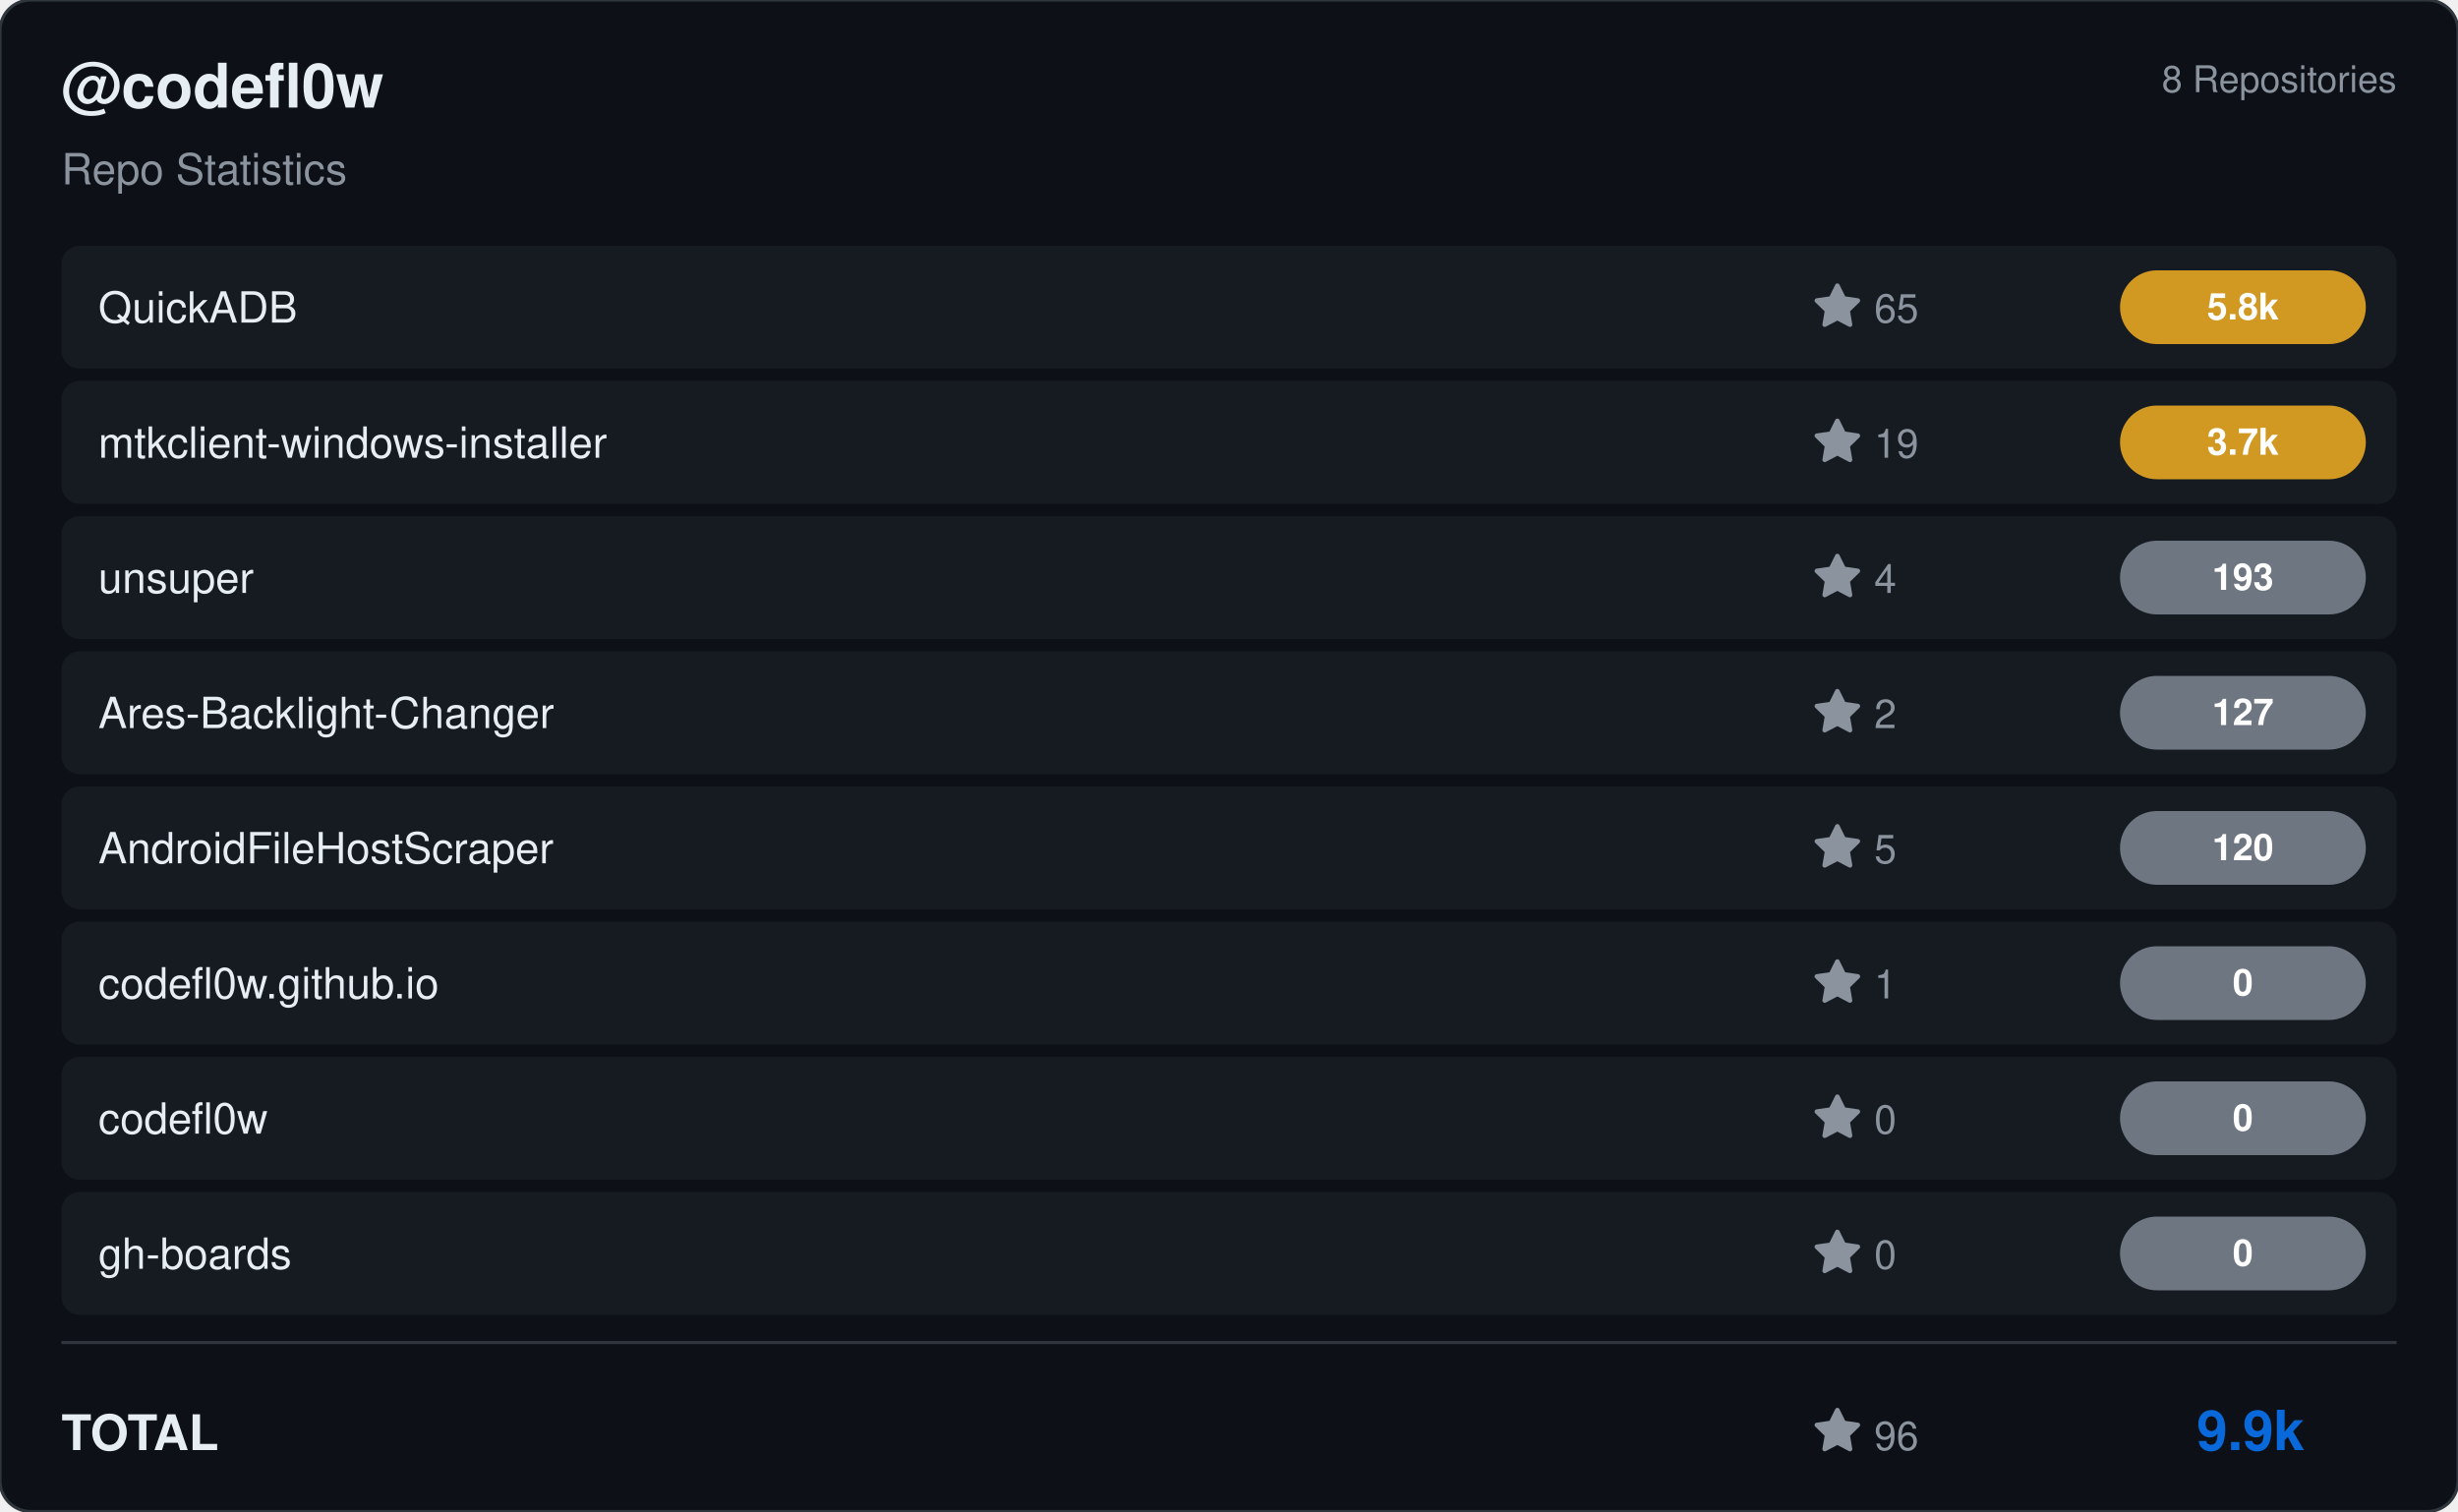
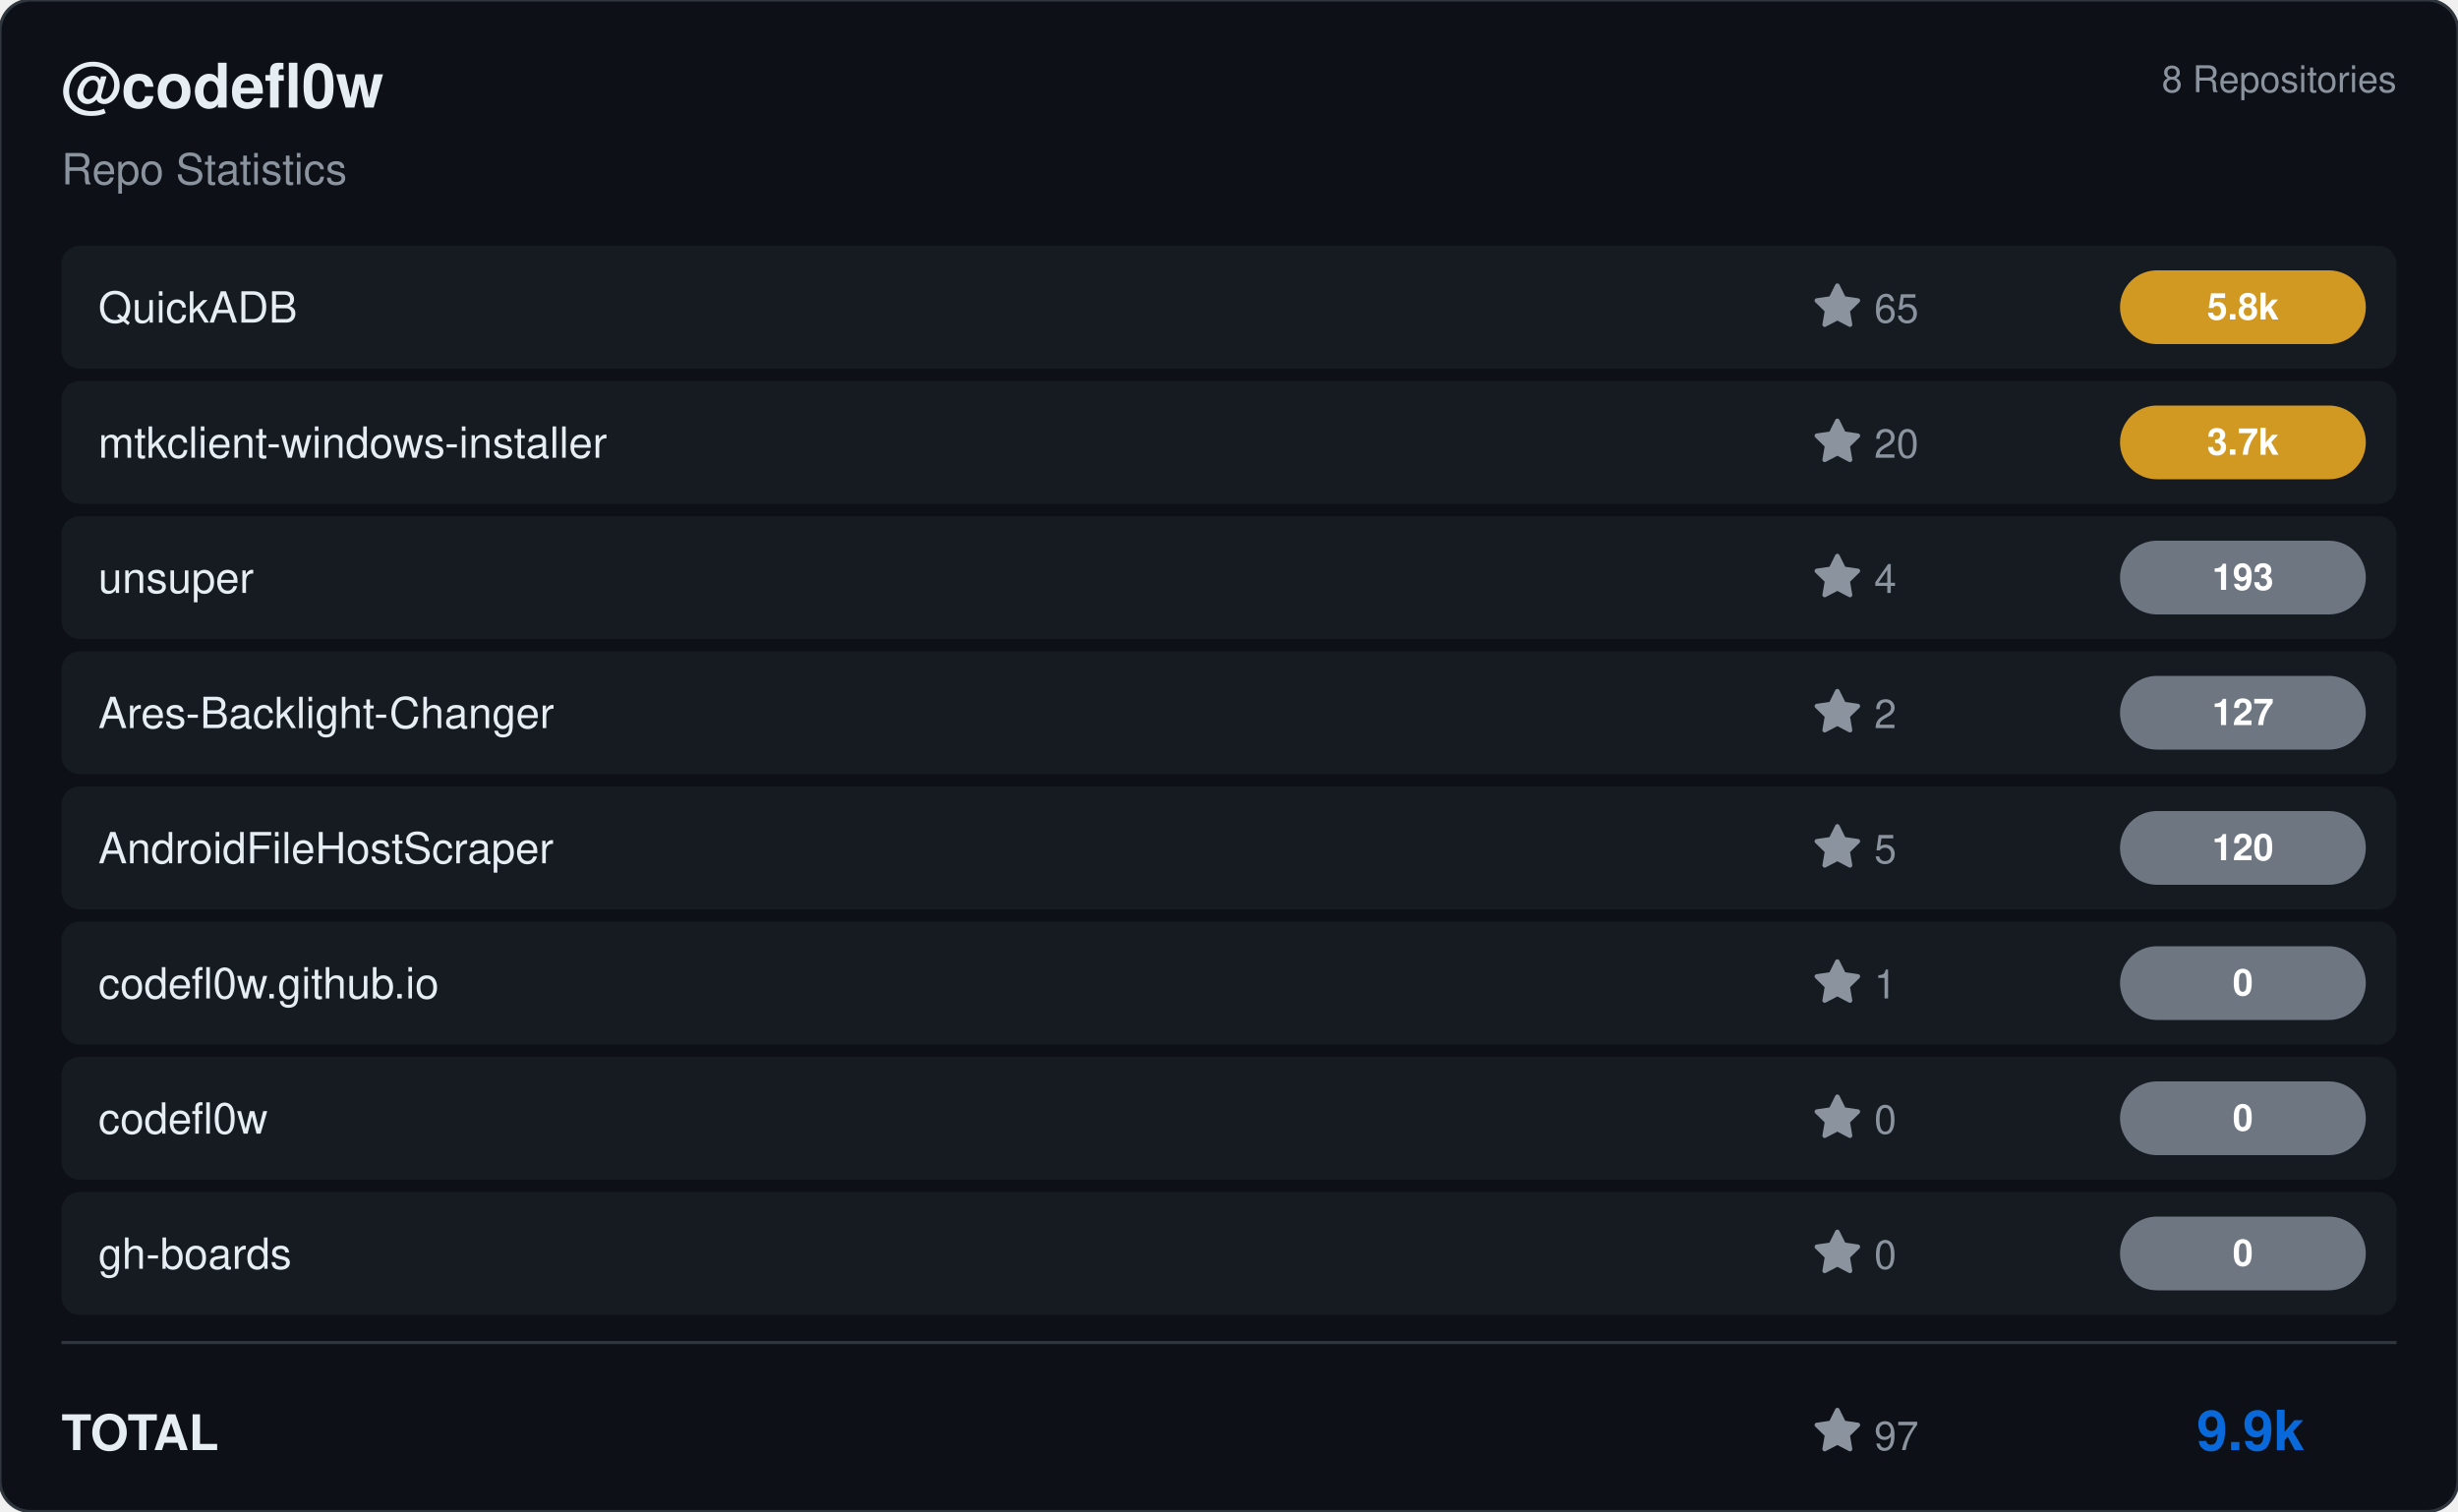
<svg xmlns="http://www.w3.org/2000/svg" viewBox="0 0 800 492" width="800" height="492">
  <rect width="800" height="492" rx="10" fill="#0d1117" stroke="#30363d" stroke-width="1" />
  <g transform="translate(20, 35)">
    <text fill="#e6edf3" font-size="20" font-family="Segoe UI, Helvetica, Arial, sans-serif" font-weight="600">@codefl0w</text>
    <text y="25" fill="#8b949e" font-size="14" font-family="Segoe UI, Helvetica, Arial, sans-serif">Repo Statistics</text>
  </g>
  <text x="780" y="30" fill="#8b949e" font-size="12" font-family="Segoe UI, Helvetica, Arial, sans-serif" text-anchor="end">8 Repositories</text>
  <rect x="20" y="80" width="760" height="40" rx="6" fill="#161b22" />
  <text x="32" y="105" fill="#e6edf3" font-size="14" font-family="Segoe UI, Helvetica, Arial, sans-serif" font-weight="500">QuickADB</text>
  <g transform="translate(590, 92)">
    <path d="M8 .25a.75.75 0 0 1 .673.418l1.882 3.815 4.21.612a.75.75 0 0 1 .416 1.279l-3.046 2.97.719 4.192a.751.751 0 0 1-1.088.791L8 12.347l-3.766 1.98a.75.75 0 0 1-1.088-.79l.72-4.194L.818 6.374a.75.75 0 0 1 .416-1.28l4.21-.611L7.327.668A.75.75 0 0 1 8 .25Z" fill="#8b949e" />
    <text x="20" y="13" fill="#8b949e" font-size="13" font-family="Segoe UI, Helvetica, Arial, sans-serif">65</text>
  </g>
  <rect x="690" y="88.0" width="80" height="24" rx="12" fill="#d29922" />
  <text x="730.0" y="104.0" fill="#ffffff" font-size="12" font-weight="bold" font-family="Segoe UI, Helvetica, Arial, sans-serif" text-anchor="middle">5.8k</text>
  <rect x="20" y="124" width="760" height="40" rx="6" fill="#161b22" />
  <text x="32" y="149" fill="#e6edf3" font-size="14" font-family="Segoe UI, Helvetica, Arial, sans-serif" font-weight="500">mtkclient-windows-installer</text>
  <g transform="translate(590, 136)">
    <path d="M8 .25a.75.75 0 0 1 .673.418l1.882 3.815 4.21.612a.75.75 0 0 1 .416 1.279l-3.046 2.97.719 4.192a.751.751 0 0 1-1.088.791L8 12.347l-3.766 1.98a.75.75 0 0 1-1.088-.79l.72-4.194L.818 6.374a.75.75 0 0 1 .416-1.28l4.21-.611L7.327.668A.75.75 0 0 1 8 .25Z" fill="#8b949e" />
-     <text x="20" y="13" fill="#8b949e" font-size="13" font-family="Segoe UI, Helvetica, Arial, sans-serif">19</text>
+     <text x="20" y="13" fill="#8b949e" font-size="13" font-family="Segoe UI, Helvetica, Arial, sans-serif">20</text>
  </g>
  <rect x="690" y="132.0" width="80" height="24" rx="12" fill="#d29922" />
  <text x="730.0" y="148.0" fill="#ffffff" font-size="12" font-weight="bold" font-family="Segoe UI, Helvetica, Arial, sans-serif" text-anchor="middle">3.7k</text>
  <rect x="20" y="168" width="760" height="40" rx="6" fill="#161b22" />
  <text x="32" y="193" fill="#e6edf3" font-size="14" font-family="Segoe UI, Helvetica, Arial, sans-serif" font-weight="500">unsuper</text>
  <g transform="translate(590, 180)">
    <path d="M8 .25a.75.75 0 0 1 .673.418l1.882 3.815 4.21.612a.75.75 0 0 1 .416 1.279l-3.046 2.97.719 4.192a.751.751 0 0 1-1.088.791L8 12.347l-3.766 1.98a.75.75 0 0 1-1.088-.79l.72-4.194L.818 6.374a.75.75 0 0 1 .416-1.28l4.21-.611L7.327.668A.75.75 0 0 1 8 .25Z" fill="#8b949e" />
    <text x="20" y="13" fill="#8b949e" font-size="13" font-family="Segoe UI, Helvetica, Arial, sans-serif">4</text>
  </g>
  <rect x="690" y="176.0" width="80" height="24" rx="12" fill="#6e7681" />
  <text x="730.0" y="192.0" fill="#ffffff" font-size="12" font-weight="bold" font-family="Segoe UI, Helvetica, Arial, sans-serif" text-anchor="middle">193</text>
  <rect x="20" y="212" width="760" height="40" rx="6" fill="#161b22" />
  <text x="32" y="237" fill="#e6edf3" font-size="14" font-family="Segoe UI, Helvetica, Arial, sans-serif" font-weight="500">Ares-Backlight-Changer</text>
  <g transform="translate(590, 224)">
    <path d="M8 .25a.75.75 0 0 1 .673.418l1.882 3.815 4.21.612a.75.75 0 0 1 .416 1.279l-3.046 2.97.719 4.192a.751.751 0 0 1-1.088.791L8 12.347l-3.766 1.98a.75.75 0 0 1-1.088-.79l.72-4.194L.818 6.374a.75.75 0 0 1 .416-1.28l4.21-.611L7.327.668A.75.75 0 0 1 8 .25Z" fill="#8b949e" />
    <text x="20" y="13" fill="#8b949e" font-size="13" font-family="Segoe UI, Helvetica, Arial, sans-serif">2</text>
  </g>
  <rect x="690" y="220.0" width="80" height="24" rx="12" fill="#6e7681" />
  <text x="730.0" y="236.0" fill="#ffffff" font-size="12" font-weight="bold" font-family="Segoe UI, Helvetica, Arial, sans-serif" text-anchor="middle">127</text>
  <rect x="20" y="256" width="760" height="40" rx="6" fill="#161b22" />
  <text x="32" y="281" fill="#e6edf3" font-size="14" font-family="Segoe UI, Helvetica, Arial, sans-serif" font-weight="500">AndroidFileHostScraper</text>
  <g transform="translate(590, 268)">
    <path d="M8 .25a.75.75 0 0 1 .673.418l1.882 3.815 4.21.612a.75.75 0 0 1 .416 1.279l-3.046 2.97.719 4.192a.751.751 0 0 1-1.088.791L8 12.347l-3.766 1.98a.75.75 0 0 1-1.088-.79l.72-4.194L.818 6.374a.75.75 0 0 1 .416-1.28l4.21-.611L7.327.668A.75.75 0 0 1 8 .25Z" fill="#8b949e" />
    <text x="20" y="13" fill="#8b949e" font-size="13" font-family="Segoe UI, Helvetica, Arial, sans-serif">5</text>
  </g>
  <rect x="690" y="264.0" width="80" height="24" rx="12" fill="#6e7681" />
  <text x="730.0" y="280.0" fill="#ffffff" font-size="12" font-weight="bold" font-family="Segoe UI, Helvetica, Arial, sans-serif" text-anchor="middle">120</text>
  <rect x="20" y="300" width="760" height="40" rx="6" fill="#161b22" />
  <text x="32" y="325" fill="#e6edf3" font-size="14" font-family="Segoe UI, Helvetica, Arial, sans-serif" font-weight="500">codefl0w.github.io</text>
  <g transform="translate(590, 312)">
    <path d="M8 .25a.75.75 0 0 1 .673.418l1.882 3.815 4.21.612a.75.75 0 0 1 .416 1.279l-3.046 2.97.719 4.192a.751.751 0 0 1-1.088.791L8 12.347l-3.766 1.98a.75.75 0 0 1-1.088-.79l.72-4.194L.818 6.374a.75.75 0 0 1 .416-1.28l4.21-.611L7.327.668A.75.75 0 0 1 8 .25Z" fill="#8b949e" />
    <text x="20" y="13" fill="#8b949e" font-size="13" font-family="Segoe UI, Helvetica, Arial, sans-serif">1</text>
  </g>
  <rect x="690" y="308.0" width="80" height="24" rx="12" fill="#6e7681" />
  <text x="730.0" y="324.0" fill="#ffffff" font-size="12" font-weight="bold" font-family="Segoe UI, Helvetica, Arial, sans-serif" text-anchor="middle">0</text>
  <rect x="20" y="344" width="760" height="40" rx="6" fill="#161b22" />
  <text x="32" y="369" fill="#e6edf3" font-size="14" font-family="Segoe UI, Helvetica, Arial, sans-serif" font-weight="500">codefl0w</text>
  <g transform="translate(590, 356)">
    <path d="M8 .25a.75.75 0 0 1 .673.418l1.882 3.815 4.21.612a.75.75 0 0 1 .416 1.279l-3.046 2.97.719 4.192a.751.751 0 0 1-1.088.791L8 12.347l-3.766 1.98a.75.75 0 0 1-1.088-.79l.72-4.194L.818 6.374a.75.75 0 0 1 .416-1.28l4.21-.611L7.327.668A.75.75 0 0 1 8 .25Z" fill="#8b949e" />
    <text x="20" y="13" fill="#8b949e" font-size="13" font-family="Segoe UI, Helvetica, Arial, sans-serif">0</text>
  </g>
  <rect x="690" y="352.0" width="80" height="24" rx="12" fill="#6e7681" />
  <text x="730.0" y="368.0" fill="#ffffff" font-size="12" font-weight="bold" font-family="Segoe UI, Helvetica, Arial, sans-serif" text-anchor="middle">0</text>
  <rect x="20" y="388" width="760" height="40" rx="6" fill="#161b22" />
  <text x="32" y="413" fill="#e6edf3" font-size="14" font-family="Segoe UI, Helvetica, Arial, sans-serif" font-weight="500">gh-boards</text>
  <g transform="translate(590, 400)">
    <path d="M8 .25a.75.75 0 0 1 .673.418l1.882 3.815 4.21.612a.75.75 0 0 1 .416 1.279l-3.046 2.97.719 4.192a.751.751 0 0 1-1.088.791L8 12.347l-3.766 1.98a.75.75 0 0 1-1.088-.79l.72-4.194L.818 6.374a.75.75 0 0 1 .416-1.28l4.21-.611L7.327.668A.75.75 0 0 1 8 .25Z" fill="#8b949e" />
    <text x="20" y="13" fill="#8b949e" font-size="13" font-family="Segoe UI, Helvetica, Arial, sans-serif">0</text>
  </g>
  <rect x="690" y="396.0" width="80" height="24" rx="12" fill="#6e7681" />
  <text x="730.0" y="412.0" fill="#ffffff" font-size="12" font-weight="bold" font-family="Segoe UI, Helvetica, Arial, sans-serif" text-anchor="middle">0</text>
  <line x1="20" y1="437" x2="780" y2="437" stroke="#30363d" />
  <text x="20" y="472" fill="#e6edf3" font-size="16" font-family="Segoe UI, Helvetica, Arial, sans-serif" font-weight="600">TOTAL</text>
  <g transform="translate(590, 458)">
    <path d="M8 .25a.75.75 0 0 1 .673.418l1.882 3.815 4.21.612a.75.75 0 0 1 .416 1.279l-3.046 2.97.719 4.192a.751.751 0 0 1-1.088.791L8 12.347l-3.766 1.98a.75.75 0 0 1-1.088-.79l.72-4.194L.818 6.374a.75.75 0 0 1 .416-1.28l4.21-.611L7.327.668A.75.75 0 0 1 8 .25Z" fill="#8b949e" />
-     <text x="20" y="14" fill="#8b949e" font-size="13" font-family="Segoe UI, Helvetica, Arial, sans-serif">96</text>
+     <text x="20" y="14" fill="#8b949e" font-size="13" font-family="Segoe UI, Helvetica, Arial, sans-serif">97</text>
  </g>
  <text x="750" y="472" fill="#0969da" font-size="18" font-family="Segoe UI, Helvetica, Arial, sans-serif" font-weight="bold" text-anchor="end">9.9k</text>
</svg>
